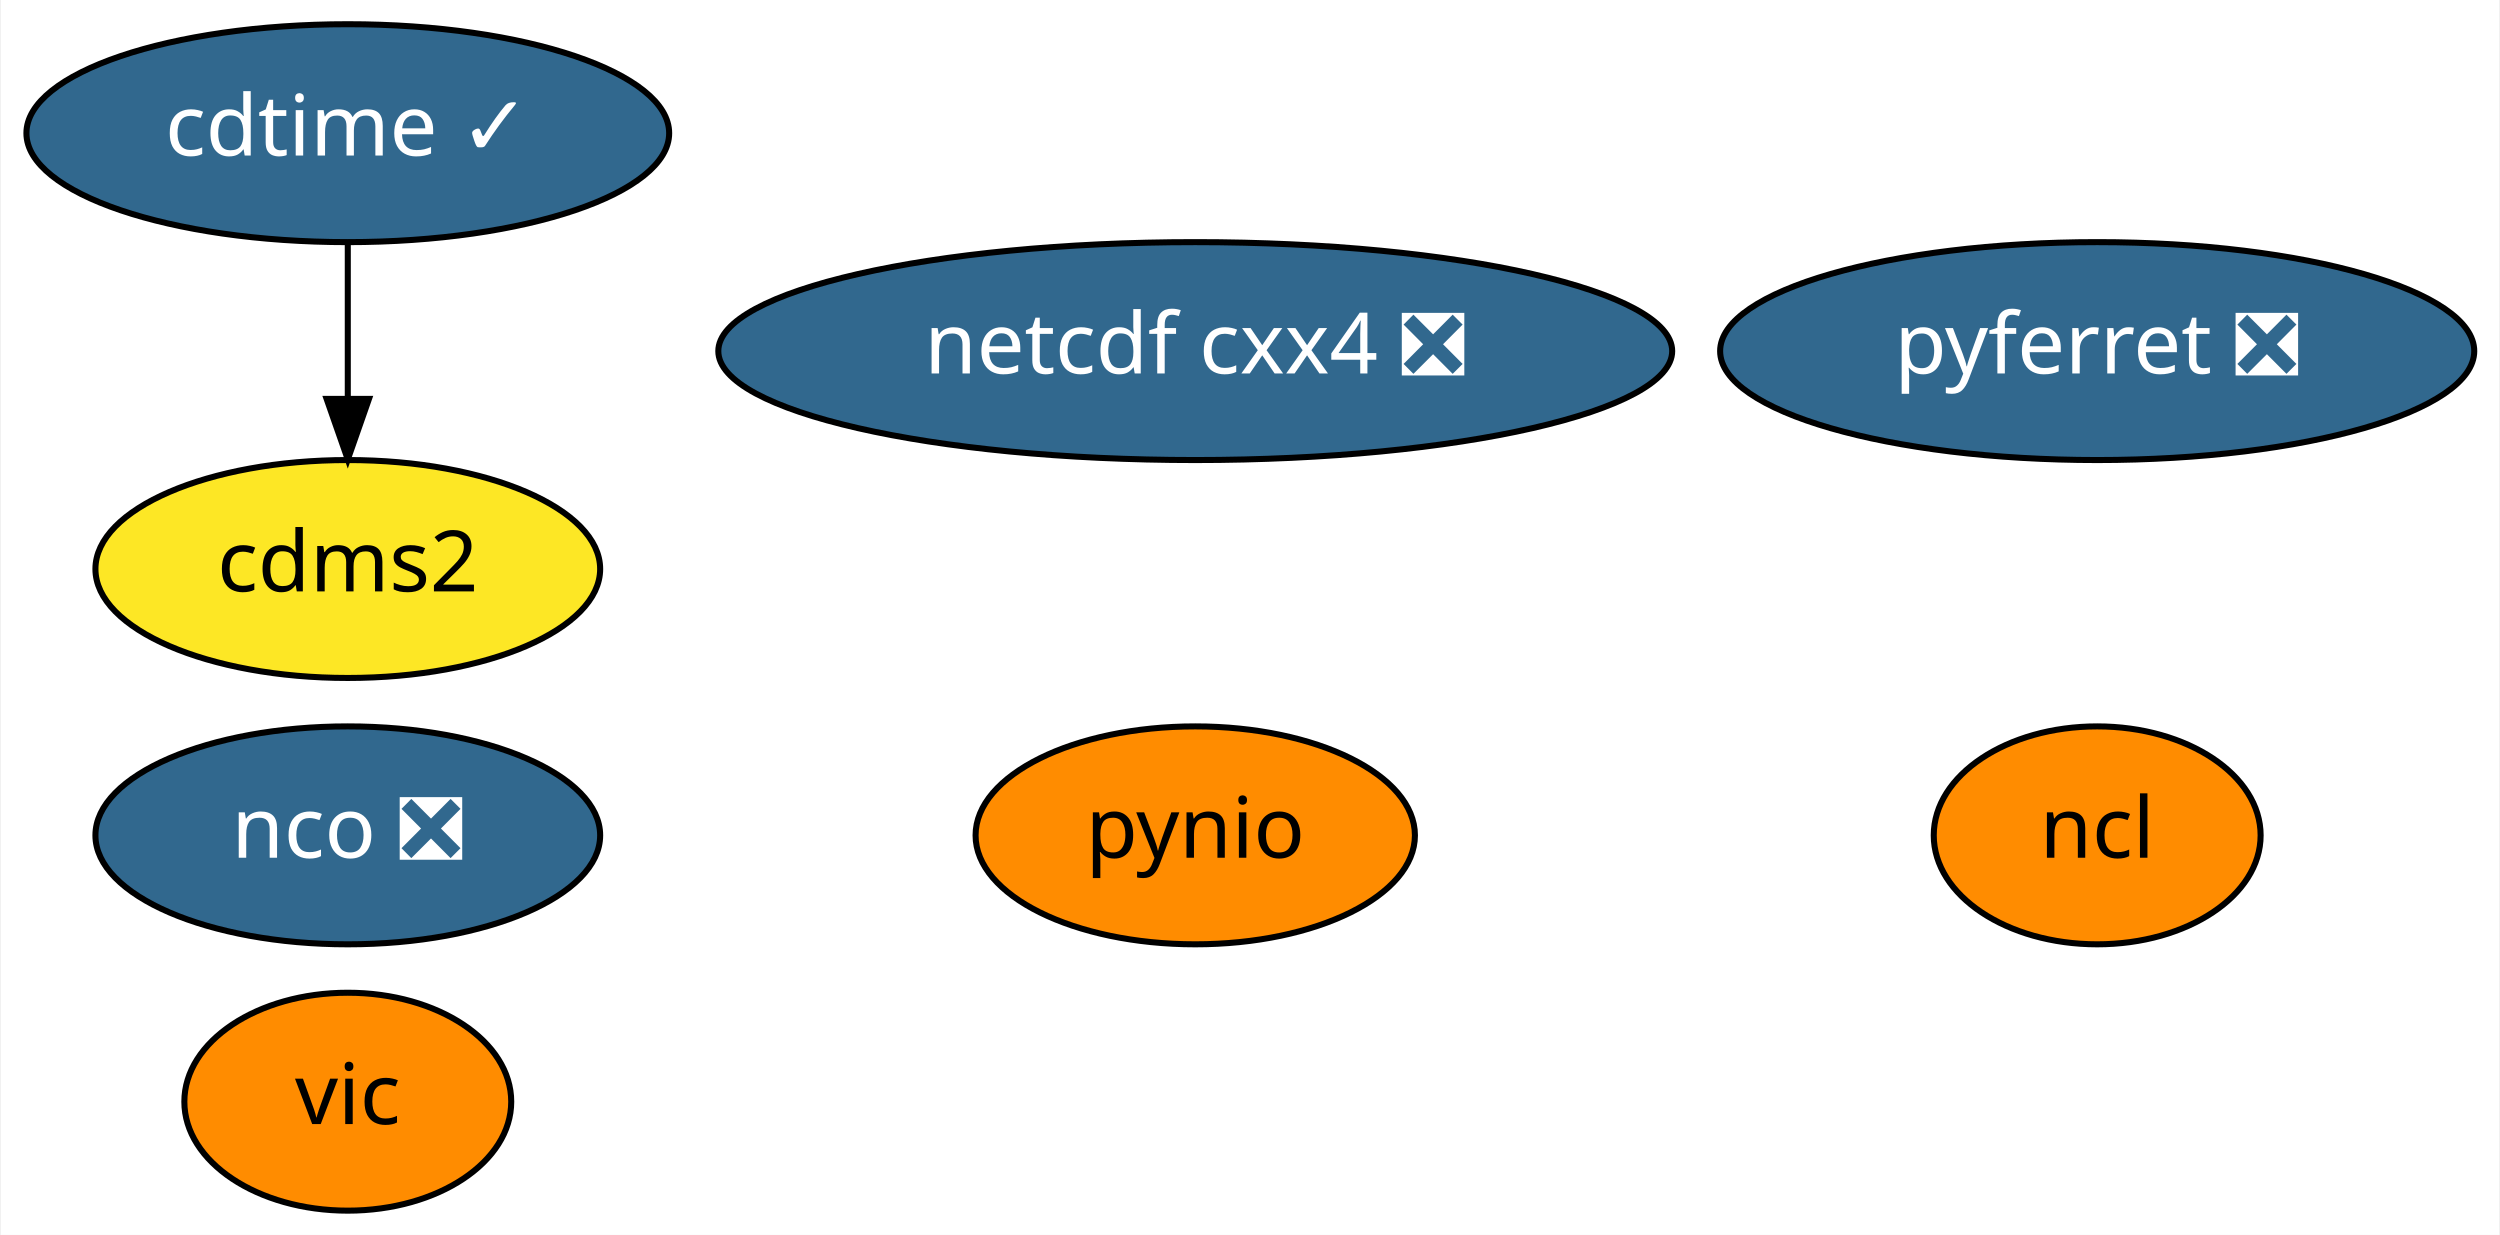
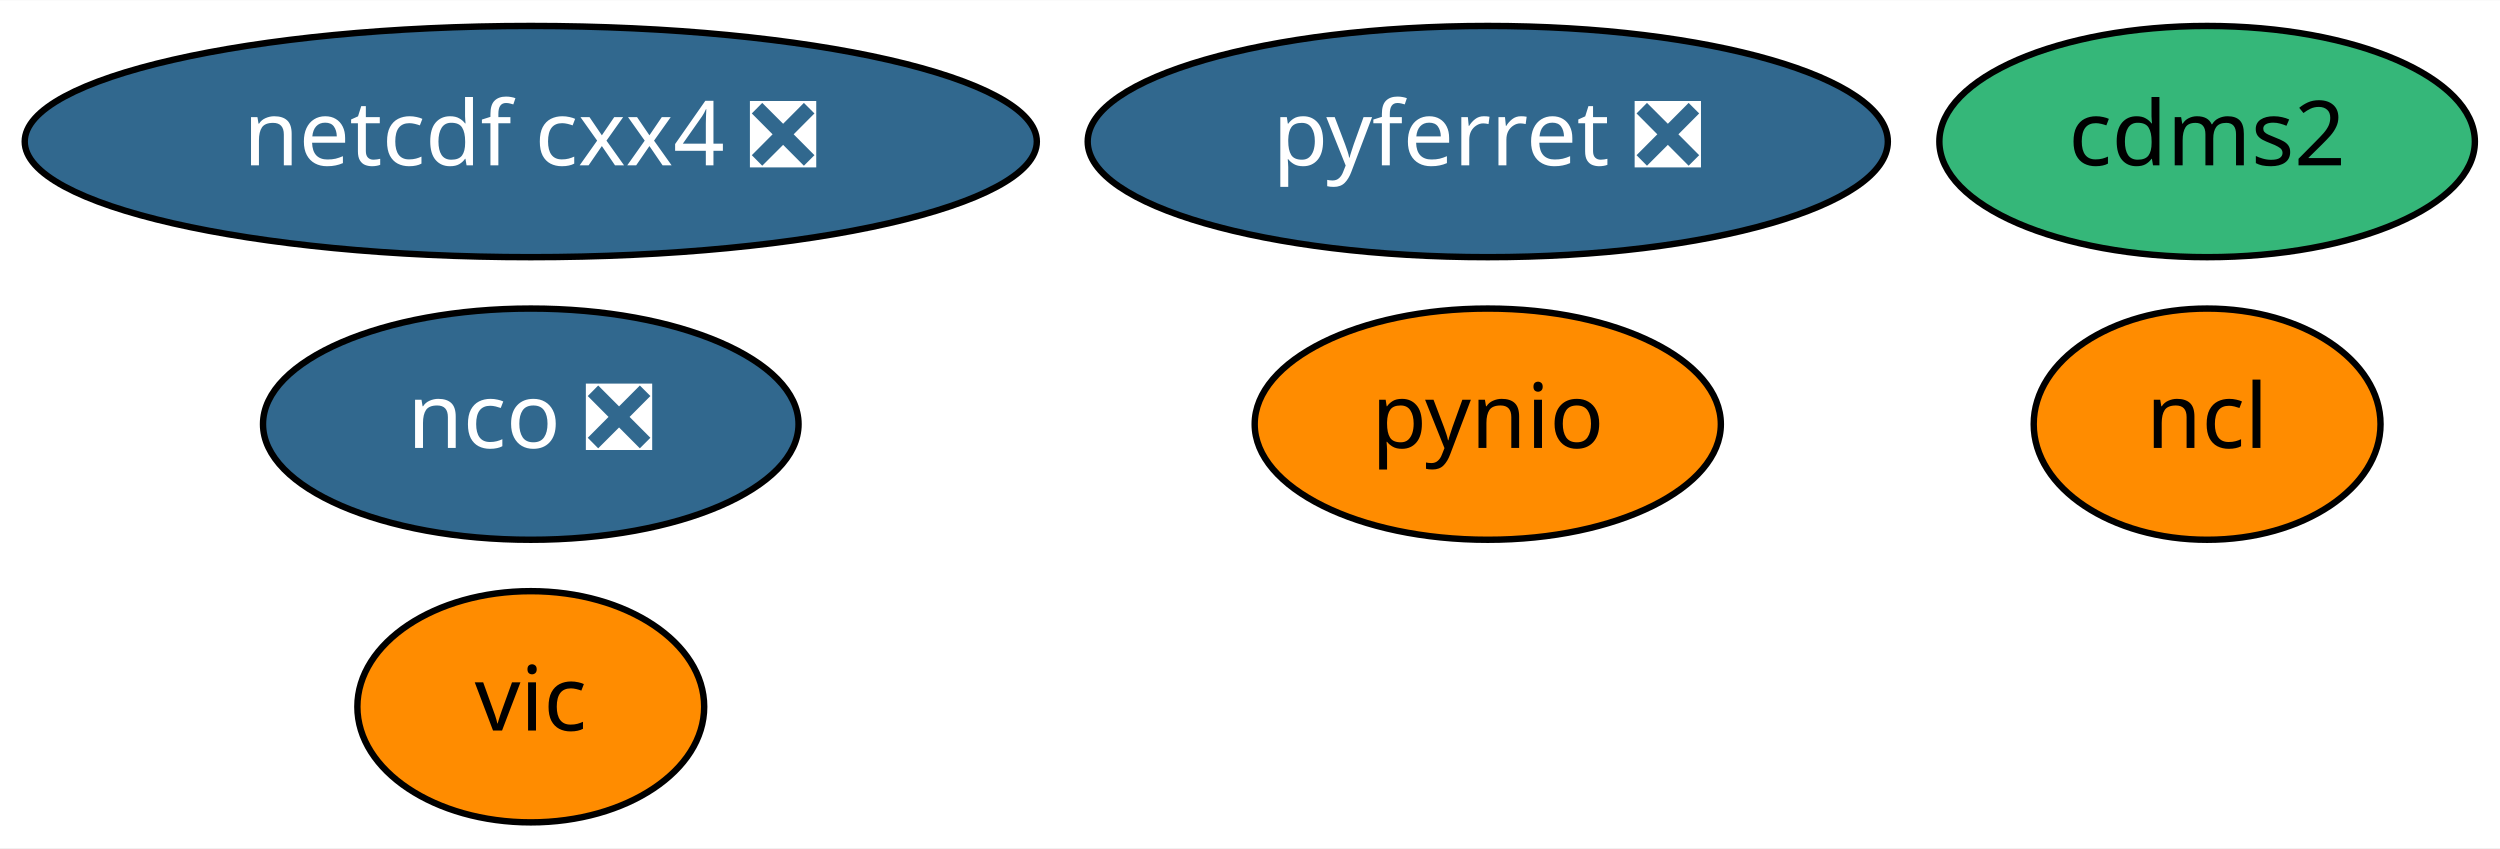
- <svg xmlns="http://www.w3.org/2000/svg" xmlns:xlink="http://www.w3.org/1999/xlink" width="413pt" height="204pt" viewBox="0.00 0.00 412.69 204.00">
-   <g id="graph0" class="graph" transform="scale(1 1) rotate(0) translate(4 200)">
-     <polygon fill="white" stroke="transparent" points="-4,4 -4,-200 408.69,-200 408.69,4 -4,4" />
+ <svg xmlns="http://www.w3.org/2000/svg" xmlns:xlink="http://www.w3.org/1999/xlink" width="389pt" height="132pt" viewBox="0.00 0.00 389.24 132.00">
+   <g id="graph0" class="graph" transform="scale(1 1) rotate(0) translate(4 128)">
+     <polygon fill="white" stroke="transparent" points="-4,4 -4,-128 385.24,-128 385.24,4 -4,4" />
    <g id="node1" class="node">
      <g id="a_node1">
        <a xlink:href="https://github.com/conda-forge/cdms2-feedstock" xlink:title="cdms2">
-           <ellipse fill="#fde725" stroke="black" cx="53.3" cy="-106" rx="41.69" ry="18" />
-           <text text-anchor="middle" x="53.3" y="-102.3" font-family="Times-Roman" font-size="14.00">cdms2</text>
+           <ellipse fill="#35b779" stroke="black" cx="339.64" cy="-106" rx="41.69" ry="18" />
+           <text text-anchor="middle" x="339.64" y="-102.3" font-family="Times-Roman" font-size="14.00">cdms2</text>
        </a>
      </g>
    </g>
    <g id="node2" class="node">
      <g id="a_node2">
-         <a xlink:href="https://github.com/conda-forge/cdtime-feedstock/pull/43" xlink:title="cdtime ✓">
-           <ellipse fill="#31688e" stroke="black" cx="53.3" cy="-178" rx="53.09" ry="18" />
-           <text text-anchor="middle" x="53.3" y="-174.3" font-family="Times-Roman" font-size="14.00" fill="white">cdtime ✓</text>
+         <a xlink:href="https://github.com/conda-forge/ncl-feedstock" xlink:title="ncl">
+           <ellipse fill="#ff8c00" stroke="black" cx="339.64" cy="-62" rx="27" ry="18" />
+           <text text-anchor="middle" x="339.64" y="-58.3" font-family="Times-Roman" font-size="14.00">ncl</text>
        </a>
      </g>
    </g>
-     <g id="edge1" class="edge">
-       <path fill="none" stroke="black" d="M53.3,-159.7C53.3,-151.98 53.3,-142.71 53.3,-134.11" />
-       <polygon fill="black" stroke="black" points="56.8,-134.1 53.3,-124.1 49.8,-134.1 56.8,-134.1" />
-     </g>
    <g id="node3" class="node">
      <g id="a_node3">
-         <a xlink:href="https://github.com/conda-forge/ncl-feedstock" xlink:title="ncl">
-           <ellipse fill="#ff8c00" stroke="black" cx="342.3" cy="-62" rx="27" ry="18" />
-           <text text-anchor="middle" x="342.3" y="-58.3" font-family="Times-Roman" font-size="14.00">ncl</text>
+         <a xlink:href="https://github.com/conda-forge/nco-feedstock/pull/118" xlink:title="nco ❎">
+           <ellipse fill="#31688e" stroke="black" cx="78.64" cy="-62" rx="41.69" ry="18" />
+           <text text-anchor="middle" x="78.64" y="-58.3" font-family="Times-Roman" font-size="14.00" fill="white">nco ❎</text>
        </a>
      </g>
    </g>
    <g id="node4" class="node">
      <g id="a_node4">
-         <a xlink:href="https://github.com/conda-forge/nco-feedstock/pull/118" xlink:title="nco ❎">
-           <ellipse fill="#31688e" stroke="black" cx="53.3" cy="-62" rx="41.69" ry="18" />
-           <text text-anchor="middle" x="53.3" y="-58.3" font-family="Times-Roman" font-size="14.00" fill="white">nco ❎</text>
+         <a xlink:href="https://github.com/conda-forge/netcdf-cxx4-feedstock/pull/34" xlink:title="netcdf cxx4 ❎">
+           <ellipse fill="#31688e" stroke="black" cx="78.64" cy="-106" rx="78.79" ry="18" />
+           <text text-anchor="middle" x="78.64" y="-102.3" font-family="Times-Roman" font-size="14.00" fill="white">netcdf cxx4 ❎</text>
        </a>
      </g>
    </g>
    <g id="node5" class="node">
      <g id="a_node5">
-         <a xlink:href="https://github.com/conda-forge/netcdf-cxx4-feedstock/pull/34" xlink:title="netcdf cxx4 ❎">
-           <ellipse fill="#31688e" stroke="black" cx="193.3" cy="-142" rx="78.79" ry="18" />
-           <text text-anchor="middle" x="193.3" y="-138.3" font-family="Times-Roman" font-size="14.00" fill="white">netcdf cxx4 ❎</text>
+         <a xlink:href="https://github.com/conda-forge/pyferret-feedstock/pull/76" xlink:title="pyferret ❎">
+           <ellipse fill="#31688e" stroke="black" cx="227.64" cy="-106" rx="62.29" ry="18" />
+           <text text-anchor="middle" x="227.64" y="-102.3" font-family="Times-Roman" font-size="14.00" fill="white">pyferret ❎</text>
        </a>
      </g>
    </g>
    <g id="node6" class="node">
      <g id="a_node6">
-         <a xlink:href="https://github.com/conda-forge/pyferret-feedstock/pull/76" xlink:title="pyferret ❎">
-           <ellipse fill="#31688e" stroke="black" cx="342.3" cy="-142" rx="62.29" ry="18" />
-           <text text-anchor="middle" x="342.3" y="-138.3" font-family="Times-Roman" font-size="14.00" fill="white">pyferret ❎</text>
+         <a xlink:href="https://github.com/conda-forge/pynio-feedstock" xlink:title="pynio">
+           <ellipse fill="#ff8c00" stroke="black" cx="227.64" cy="-62" rx="36.29" ry="18" />
+           <text text-anchor="middle" x="227.64" y="-58.3" font-family="Times-Roman" font-size="14.00">pynio</text>
        </a>
      </g>
    </g>
    <g id="node7" class="node">
      <g id="a_node7">
-         <a xlink:href="https://github.com/conda-forge/pynio-feedstock" xlink:title="pynio">
-           <ellipse fill="#ff8c00" stroke="black" cx="193.3" cy="-62" rx="36.29" ry="18" />
-           <text text-anchor="middle" x="193.3" y="-58.3" font-family="Times-Roman" font-size="14.00">pynio</text>
-         </a>
-       </g>
-     </g>
-     <g id="node8" class="node">
-       <g id="a_node8">
        <a xlink:href="https://github.com/conda-forge/vic-feedstock" xlink:title="vic">
-           <ellipse fill="#ff8c00" stroke="black" cx="53.3" cy="-18" rx="27" ry="18" />
-           <text text-anchor="middle" x="53.3" y="-14.3" font-family="Times-Roman" font-size="14.00">vic</text>
+           <ellipse fill="#ff8c00" stroke="black" cx="78.64" cy="-18" rx="27" ry="18" />
+           <text text-anchor="middle" x="78.64" y="-14.3" font-family="Times-Roman" font-size="14.00">vic</text>
        </a>
      </g>
    </g>
  </g>
</svg>
